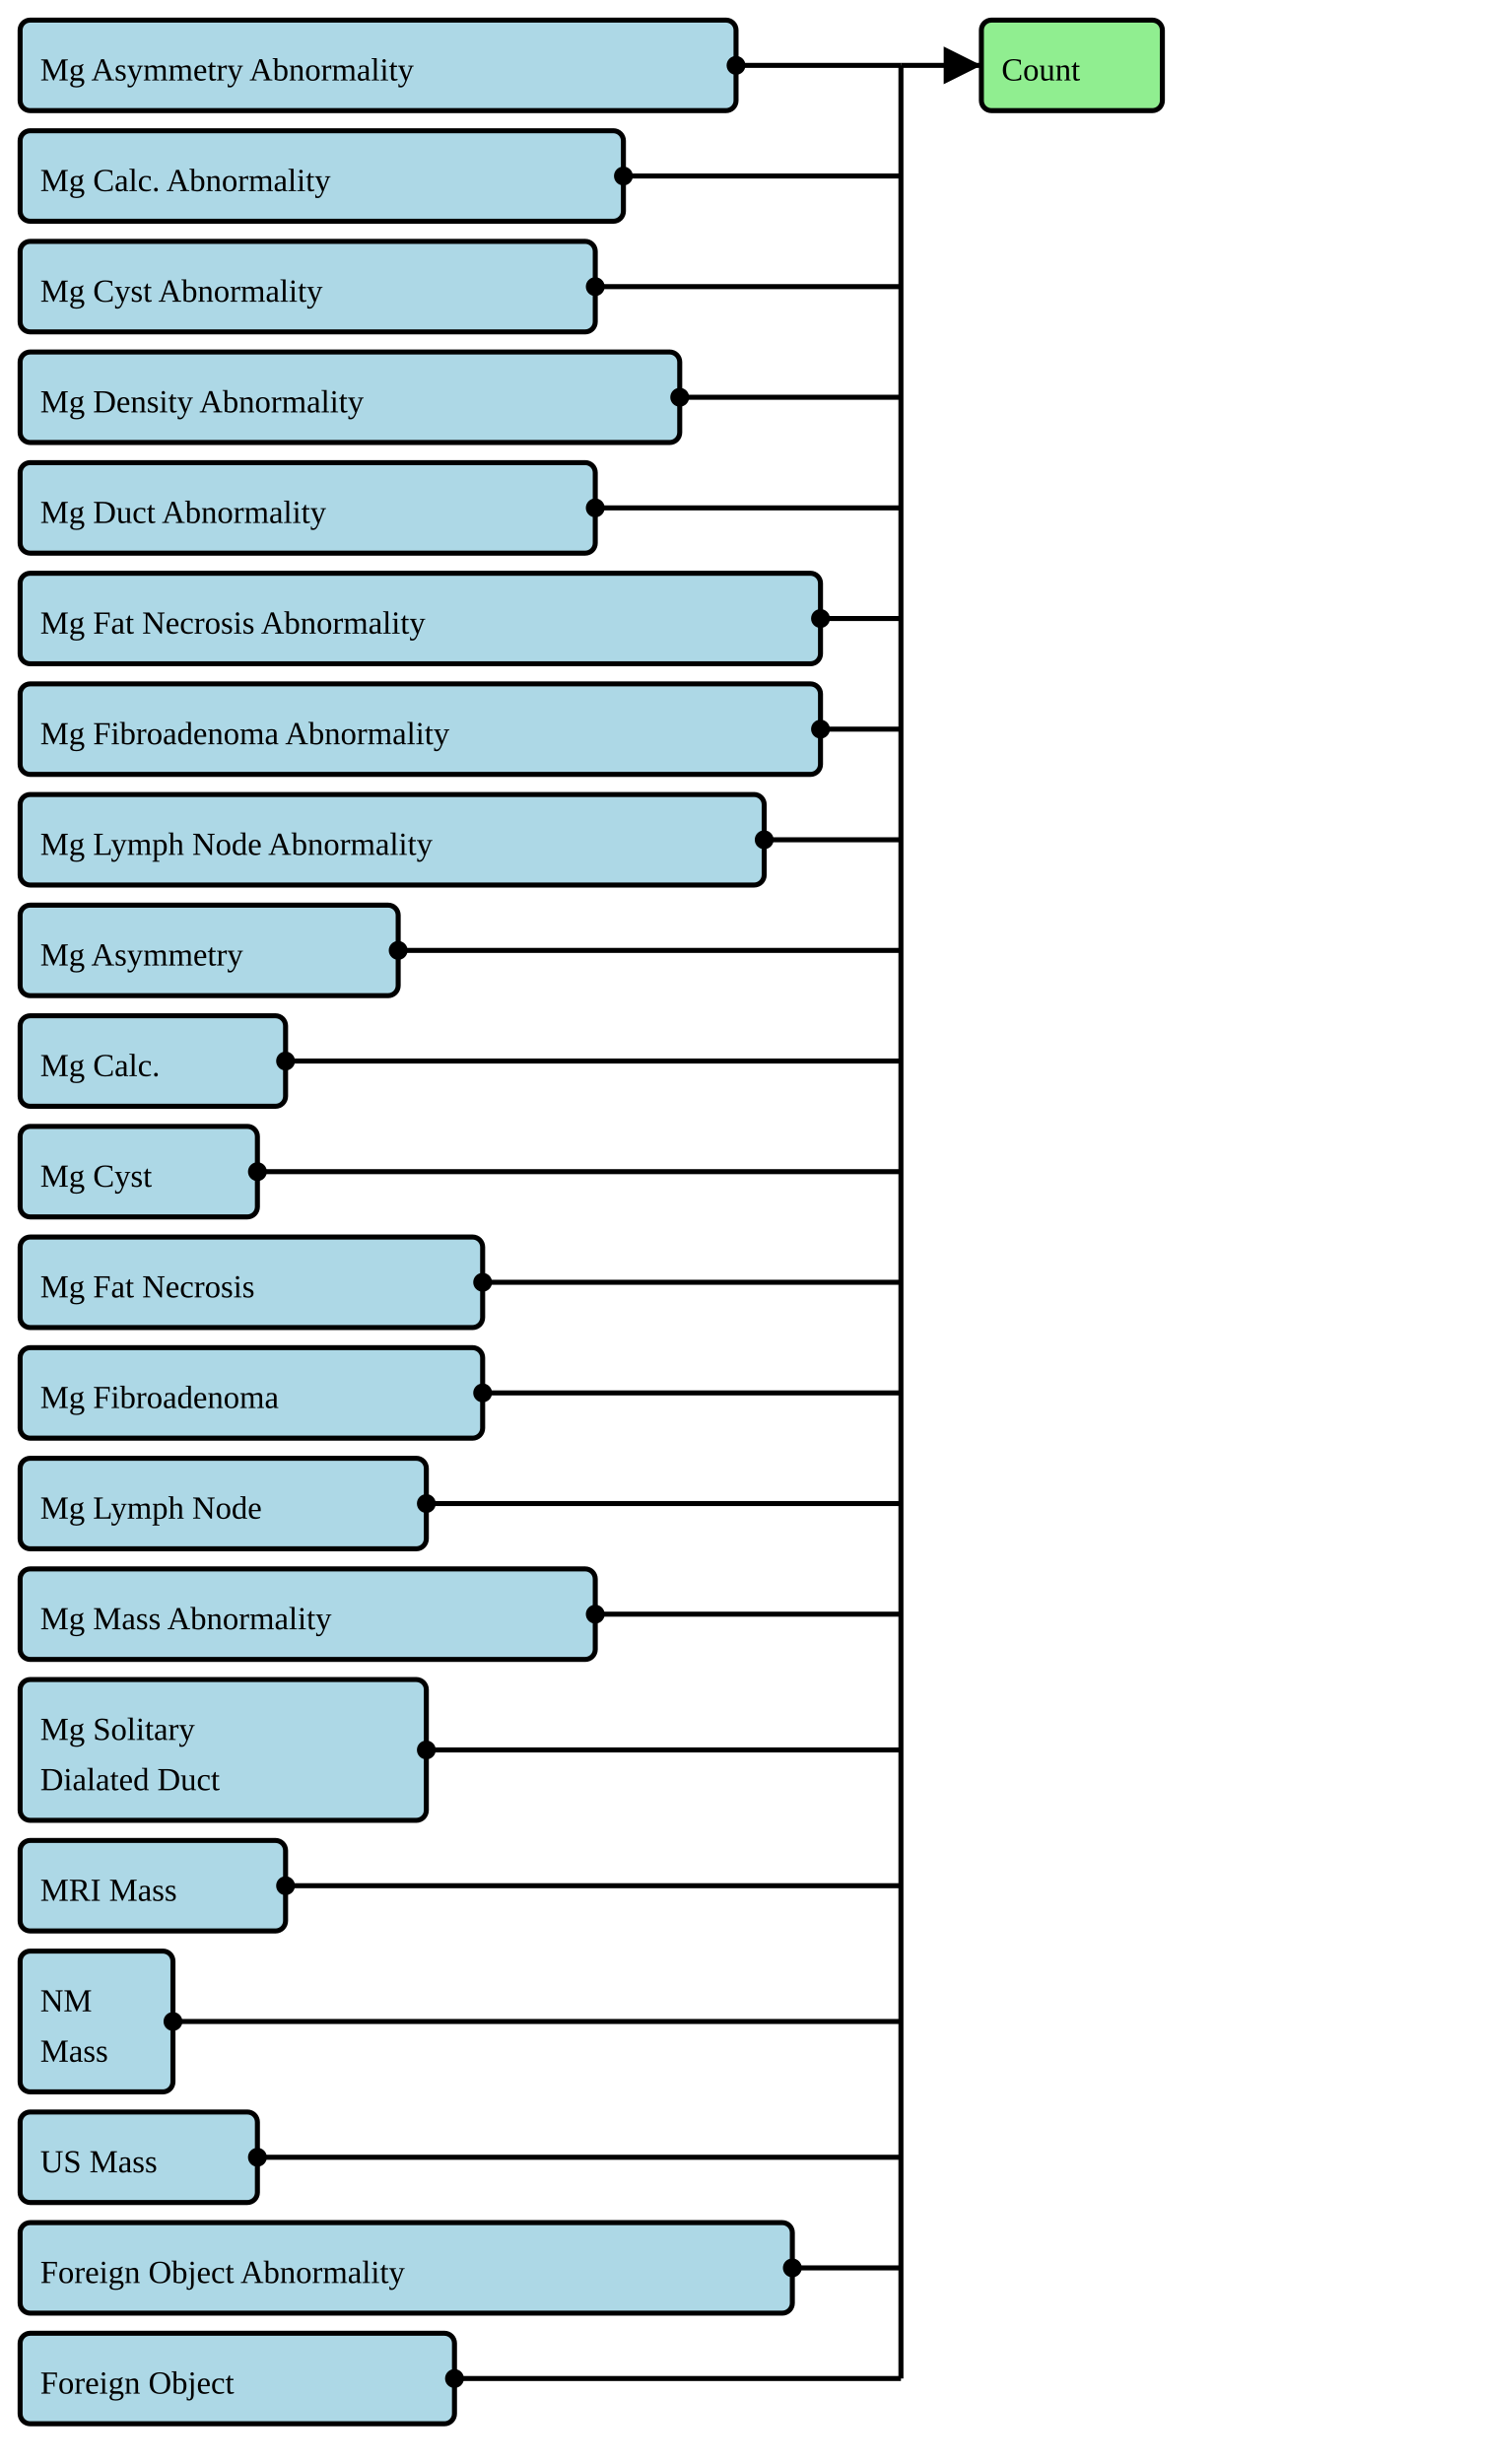
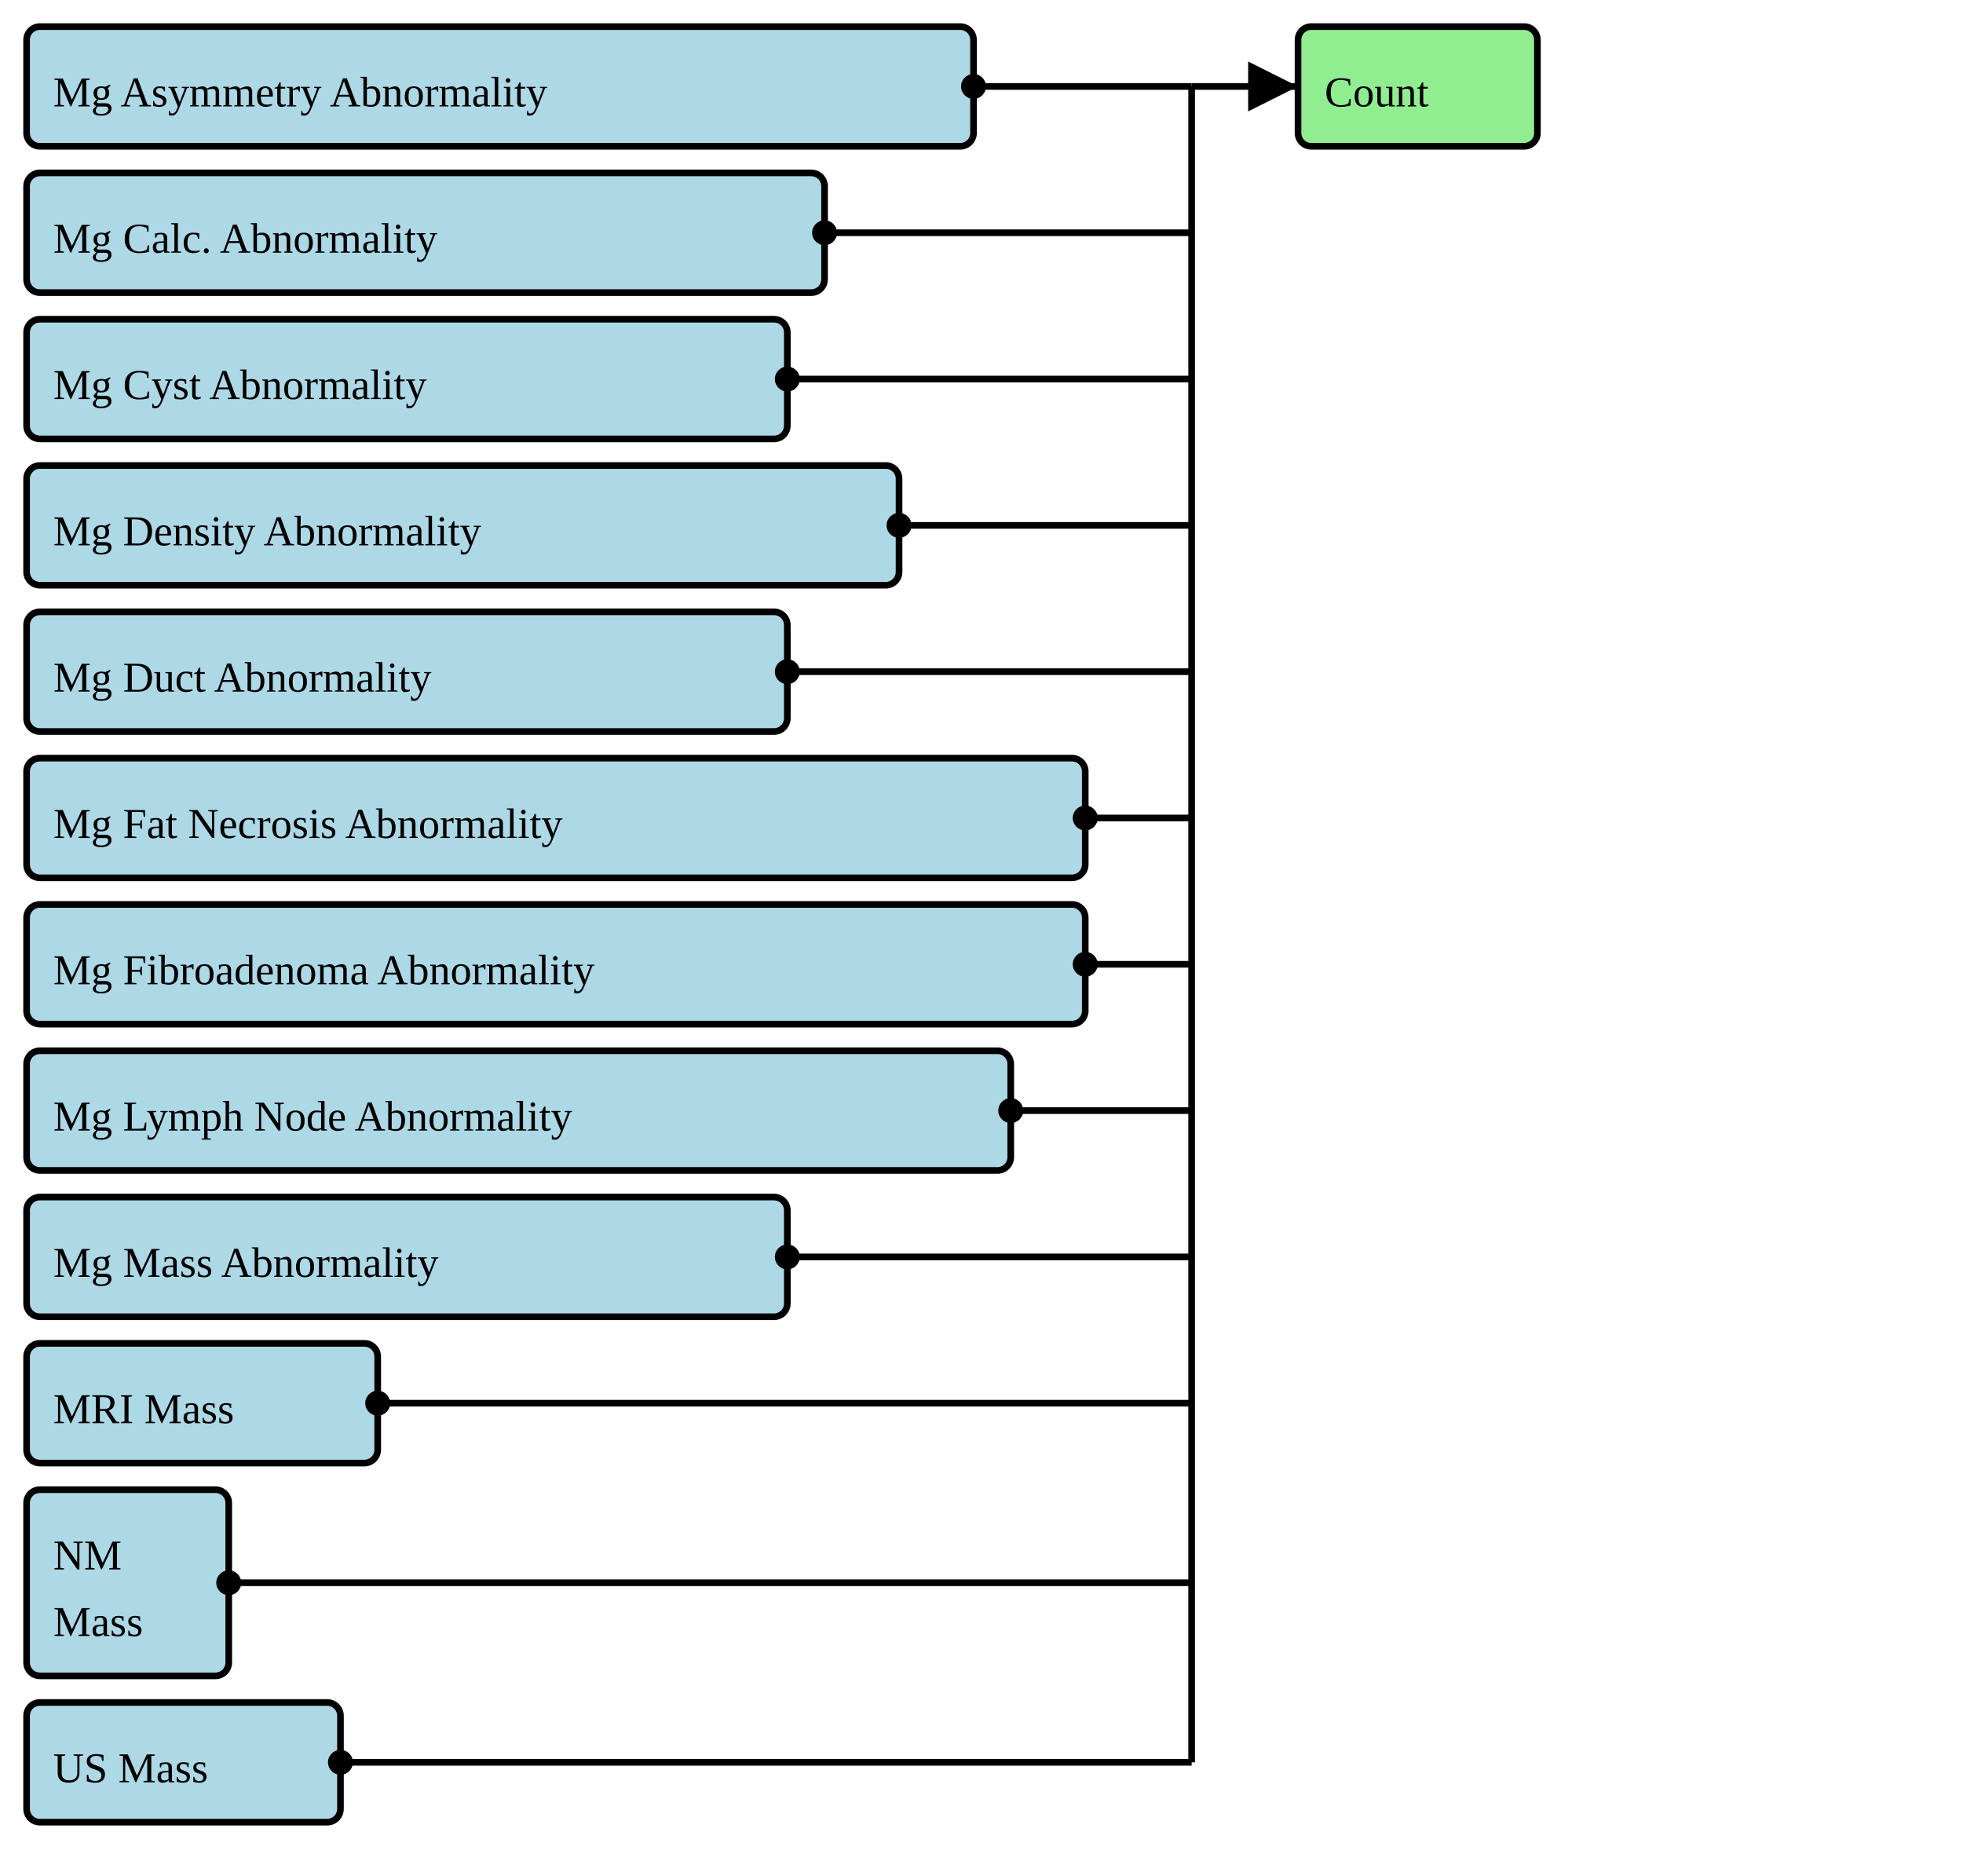
- <svg xmlns="http://www.w3.org/2000/svg" version="1.1" width="553.5" height="918.75">
+ <svg xmlns="http://www.w3.org/2000/svg" version="1.1" width="553.5" height="528.75">
  <defs>
    <marker id="arrowStart" markerWidth="3.75" markerHeight="3.75" markerUnits="px" refX="1.875" refY="1.875">
      <circle fill="Black" stroke-width="0" cx="1.875" cy="1.875" r="1.875" />
    </marker>
    <marker id="arrowEnd" markerWidth="7.5" markerHeight="7.5" markerUnits="px" refX="7.5" refY="3.75">
      <polygon fill="Black" stroke-width="0" points="0 0 7.5 3.75 0 7.5" />
    </marker>
  </defs>
  <g>
    <g>
      <rect fill="LightBlue" stroke="Black" stroke-width="1.875" x="7.5" y="7.5" width="267" height="33.75" rx="3.75" ry="3.75" />
      <a href="./StructureDefinition-BreastRadMammoAbnormalityAsymmetry.html" target="_blank">
        <text x="15" y="30">Mg Asymmetry Abnormality</text>
      </a>
    </g>
    <g>
      <rect fill="LightBlue" stroke="Black" stroke-width="1.875" x="7.5" y="48.75" width="225" height="33.75" rx="3.75" ry="3.75" />
      <a href="./StructureDefinition-BreastRadMammoAbnormalityCalcification.html" target="_blank">
        <text x="15" y="71.25">Mg Calc. Abnormality</text>
      </a>
    </g>
    <g>
      <rect fill="LightBlue" stroke="Black" stroke-width="1.875" x="7.5" y="90" width="214.5" height="33.75" rx="3.75" ry="3.75" />
      <a href="./StructureDefinition-BreastRadMammoAbnormalityCyst.html" target="_blank">
        <text x="15" y="112.5">Mg Cyst Abnormality</text>
      </a>
    </g>
    <g>
      <rect fill="LightBlue" stroke="Black" stroke-width="1.875" x="7.5" y="131.25" width="246" height="33.75" rx="3.75" ry="3.75" />
      <a href="./StructureDefinition-BreastRadMammoAbnormalityDensity.html" target="_blank">
        <text x="15" y="153.75">Mg Density Abnormality</text>
      </a>
    </g>
    <g>
      <rect fill="LightBlue" stroke="Black" stroke-width="1.875" x="7.5" y="172.5" width="214.5" height="33.75" rx="3.75" ry="3.75" />
      <a href="./StructureDefinition-BreastRadMammoAbnormalityDuct.html" target="_blank">
        <text x="15" y="195">Mg Duct Abnormality</text>
      </a>
    </g>
    <g>
      <rect fill="LightBlue" stroke="Black" stroke-width="1.875" x="7.5" y="213.75" width="298.5" height="33.75" rx="3.75" ry="3.75" />
      <a href="./StructureDefinition-BreastRadMammoAbnormalityFatNecrosis.html" target="_blank">
        <text x="15" y="236.25">Mg Fat Necrosis Abnormality</text>
      </a>
    </g>
    <g>
      <rect fill="LightBlue" stroke="Black" stroke-width="1.875" x="7.5" y="255" width="298.5" height="33.75" rx="3.75" ry="3.75" />
      <a href="./StructureDefinition-BreastRadMammoAbnormalityFibroadenoma.html" target="_blank">
        <text x="15" y="277.5">Mg Fibroadenoma Abnormality</text>
      </a>
    </g>
    <g>
      <rect fill="LightBlue" stroke="Black" stroke-width="1.875" x="7.5" y="296.25" width="277.5" height="33.75" rx="3.75" ry="3.75" />
      <a href="./StructureDefinition-BreastRadMammoAbnormalityLymphNode.html" target="_blank">
        <text x="15" y="318.75">Mg Lymph Node Abnormality</text>
      </a>
    </g>
    <g>
-       <rect fill="LightBlue" stroke="Black" stroke-width="1.875" x="7.5" y="337.5" width="141" height="33.75" rx="3.75" ry="3.75" />
-       <a href="./StructureDefinition-BreastRadMammoAsymmetry.html" target="_blank">
-         <text x="15" y="360">Mg Asymmetry</text>
+       <rect fill="LightBlue" stroke="Black" stroke-width="1.875" x="7.5" y="337.5" width="214.5" height="33.75" rx="3.75" ry="3.75" />
+       <a href="./StructureDefinition-BreastRadMammoMass.html" target="_blank">
+         <text x="15" y="360">Mg Mass Abnormality</text>
      </a>
    </g>
    <g>
      <rect fill="LightBlue" stroke="Black" stroke-width="1.875" x="7.5" y="378.75" width="99" height="33.75" rx="3.75" ry="3.75" />
-       <a href="./StructureDefinition-BreastRadMammoCalcification.html" target="_blank">
-         <text x="15" y="401.25">Mg Calc.</text>
+       <a href="./StructureDefinition-BreastRadMRIMass.html" target="_blank">
+         <text x="15" y="401.25">MRI Mass</text>
      </a>
    </g>
    <g>
-       <rect fill="LightBlue" stroke="Black" stroke-width="1.875" x="7.5" y="420" width="88.5" height="33.75" rx="3.75" ry="3.75" />
-       <a href="./StructureDefinition-BreastRadMammoCyst.html" target="_blank">
-         <text x="15" y="442.5">Mg Cyst</text>
+       <rect fill="LightBlue" stroke="Black" stroke-width="1.875" x="7.5" y="420" width="57" height="52.5" rx="3.75" ry="3.75" />
+       <a href="./StructureDefinition-BreastRadNMMass.html" target="_blank">
+         <text x="15" y="442.5">NM</text>
+       </a>
+       <a href="./StructureDefinition-BreastRadNMMass.html" target="_blank">
+         <text x="15" y="461.25">Mass</text>
      </a>
    </g>
    <g>
-       <rect fill="LightBlue" stroke="Black" stroke-width="1.875" x="7.5" y="461.25" width="172.5" height="33.75" rx="3.75" ry="3.75" />
-       <a href="./StructureDefinition-BreastRadMammoFatNecrosis.html" target="_blank">
-         <text x="15" y="483.75">Mg Fat Necrosis</text>
-       </a>
-     </g>
-     <g>
-       <rect fill="LightBlue" stroke="Black" stroke-width="1.875" x="7.5" y="502.5" width="172.5" height="33.75" rx="3.75" ry="3.75" />
-       <a href="./StructureDefinition-BreastRadMammoFibroadenoma.html" target="_blank">
-         <text x="15" y="525">Mg Fibroadenoma</text>
-       </a>
-     </g>
-     <g>
-       <rect fill="LightBlue" stroke="Black" stroke-width="1.875" x="7.5" y="543.75" width="151.5" height="33.75" rx="3.75" ry="3.75" />
-       <a href="./StructureDefinition-BreastRadMammoLymphNode.html" target="_blank">
-         <text x="15" y="566.25">Mg Lymph Node</text>
-       </a>
-     </g>
-     <g>
-       <rect fill="LightBlue" stroke="Black" stroke-width="1.875" x="7.5" y="585" width="214.5" height="33.75" rx="3.75" ry="3.75" />
-       <a href="./StructureDefinition-BreastRadMammoMass.html" target="_blank">
-         <text x="15" y="607.5">Mg Mass Abnormality</text>
-       </a>
-     </g>
-     <g>
-       <rect fill="LightBlue" stroke="Black" stroke-width="1.875" x="7.5" y="626.25" width="151.5" height="52.5" rx="3.75" ry="3.75" />
-       <a href="./StructureDefinition-BreastRadMammoSolitaryDilatedDuct.html" target="_blank">
-         <text x="15" y="648.75">Mg Solitary</text>
-       </a>
-       <a href="./StructureDefinition-BreastRadMammoSolitaryDilatedDuct.html" target="_blank">
-         <text x="15" y="667.5">Dialated Duct</text>
-       </a>
-     </g>
-     <g>
-       <rect fill="LightBlue" stroke="Black" stroke-width="1.875" x="7.5" y="686.25" width="99" height="33.75" rx="3.75" ry="3.75" />
-       <a href="./StructureDefinition-BreastRadMRIMass.html" target="_blank">
-         <text x="15" y="708.75">MRI Mass</text>
-       </a>
-     </g>
-     <g>
-       <rect fill="LightBlue" stroke="Black" stroke-width="1.875" x="7.5" y="727.5" width="57" height="52.5" rx="3.75" ry="3.75" />
-       <a href="./StructureDefinition-BreastRadNMMass.html" target="_blank">
-         <text x="15" y="750">NM</text>
-       </a>
-       <a href="./StructureDefinition-BreastRadNMMass.html" target="_blank">
-         <text x="15" y="768.75">Mass</text>
-       </a>
-     </g>
-     <g>
-       <rect fill="LightBlue" stroke="Black" stroke-width="1.875" x="7.5" y="787.5" width="88.5" height="33.75" rx="3.75" ry="3.75" />
+       <rect fill="LightBlue" stroke="Black" stroke-width="1.875" x="7.5" y="480" width="88.5" height="33.75" rx="3.75" ry="3.75" />
      <a href="./StructureDefinition-BreastRadUSMass.html" target="_blank">
-         <text x="15" y="810">US Mass</text>
-       </a>
-     </g>
-     <g>
-       <rect fill="LightBlue" stroke="Black" stroke-width="1.875" x="7.5" y="828.75" width="288" height="33.75" rx="3.75" ry="3.75" />
-       <a href="./StructureDefinition-CommonAbnormalityForeignObject.html" target="_blank">
-         <text x="15" y="851.25">Foreign Object Abnormality</text>
-       </a>
-     </g>
-     <g>
-       <rect fill="LightBlue" stroke="Black" stroke-width="1.875" x="7.5" y="870" width="162" height="33.75" rx="3.75" ry="3.75" />
-       <a href="./StructureDefinition-CommonForeignObject.html" target="_blank">
-         <text x="15" y="892.5">Foreign Object</text>
+         <text x="15" y="502.5">US Mass</text>
      </a>
    </g>
    <line stroke="Black" stroke-width="1.875" marker-end="url(#arrowEnd)" x1="336" y1="24.375" x2="366" y2="24.375" />
    <line stroke="Black" stroke-width="1.875" marker-start="url(#arrowStart)" x1="274.5" y1="24.375" x2="336" y2="24.375" />
    <line stroke="Black" stroke-width="1.875" marker-start="url(#arrowStart)" x1="232.5" y1="65.625" x2="336" y2="65.625" />
    <line stroke="Black" stroke-width="1.875" marker-start="url(#arrowStart)" x1="222" y1="106.875" x2="336" y2="106.875" />
    <line stroke="Black" stroke-width="1.875" marker-start="url(#arrowStart)" x1="253.5" y1="148.125" x2="336" y2="148.125" />
    <line stroke="Black" stroke-width="1.875" marker-start="url(#arrowStart)" x1="222" y1="189.375" x2="336" y2="189.375" />
    <line stroke="Black" stroke-width="1.875" marker-start="url(#arrowStart)" x1="306" y1="230.625" x2="336" y2="230.625" />
    <line stroke="Black" stroke-width="1.875" marker-start="url(#arrowStart)" x1="306" y1="271.875" x2="336" y2="271.875" />
    <line stroke="Black" stroke-width="1.875" marker-start="url(#arrowStart)" x1="285" y1="313.125" x2="336" y2="313.125" />
-     <line stroke="Black" stroke-width="1.875" marker-start="url(#arrowStart)" x1="148.5" y1="354.375" x2="336" y2="354.375" />
+     <line stroke="Black" stroke-width="1.875" marker-start="url(#arrowStart)" x1="222" y1="354.375" x2="336" y2="354.375" />
    <line stroke="Black" stroke-width="1.875" marker-start="url(#arrowStart)" x1="106.5" y1="395.625" x2="336" y2="395.625" />
-     <line stroke="Black" stroke-width="1.875" marker-start="url(#arrowStart)" x1="96" y1="436.875" x2="336" y2="436.875" />
-     <line stroke="Black" stroke-width="1.875" marker-start="url(#arrowStart)" x1="180" y1="478.125" x2="336" y2="478.125" />
-     <line stroke="Black" stroke-width="1.875" marker-start="url(#arrowStart)" x1="180" y1="519.375" x2="336" y2="519.375" />
-     <line stroke="Black" stroke-width="1.875" marker-start="url(#arrowStart)" x1="159" y1="560.625" x2="336" y2="560.625" />
-     <line stroke="Black" stroke-width="1.875" marker-start="url(#arrowStart)" x1="222" y1="601.875" x2="336" y2="601.875" />
-     <line stroke="Black" stroke-width="1.875" marker-start="url(#arrowStart)" x1="159" y1="652.5" x2="336" y2="652.5" />
-     <line stroke="Black" stroke-width="1.875" marker-start="url(#arrowStart)" x1="106.5" y1="703.125" x2="336" y2="703.125" />
-     <line stroke="Black" stroke-width="1.875" marker-start="url(#arrowStart)" x1="64.5" y1="753.75" x2="336" y2="753.75" />
-     <line stroke="Black" stroke-width="1.875" marker-start="url(#arrowStart)" x1="96" y1="804.375" x2="336" y2="804.375" />
-     <line stroke="Black" stroke-width="1.875" marker-start="url(#arrowStart)" x1="295.5" y1="845.625" x2="336" y2="845.625" />
-     <line stroke="Black" stroke-width="1.875" marker-start="url(#arrowStart)" x1="169.5" y1="886.875" x2="336" y2="886.875" />
-     <line stroke="Black" stroke-width="1.875" x1="336" y1="24.375" x2="336" y2="886.875" />
+     <line stroke="Black" stroke-width="1.875" marker-start="url(#arrowStart)" x1="64.5" y1="446.25" x2="336" y2="446.25" />
+     <line stroke="Black" stroke-width="1.875" marker-start="url(#arrowStart)" x1="96" y1="496.875" x2="336" y2="496.875" />
+     <line stroke="Black" stroke-width="1.875" x1="336" y1="24.375" x2="336" y2="496.875" />
  </g>
  <g>
    <g>
      <rect fill="LightGreen" stroke="Black" stroke-width="1.875" x="366" y="7.5" width="67.5" height="33.75" rx="3.75" ry="3.75" />
      <text x="373.5" y="30">Count</text>
    </g>
  </g>
  <g />
</svg>
